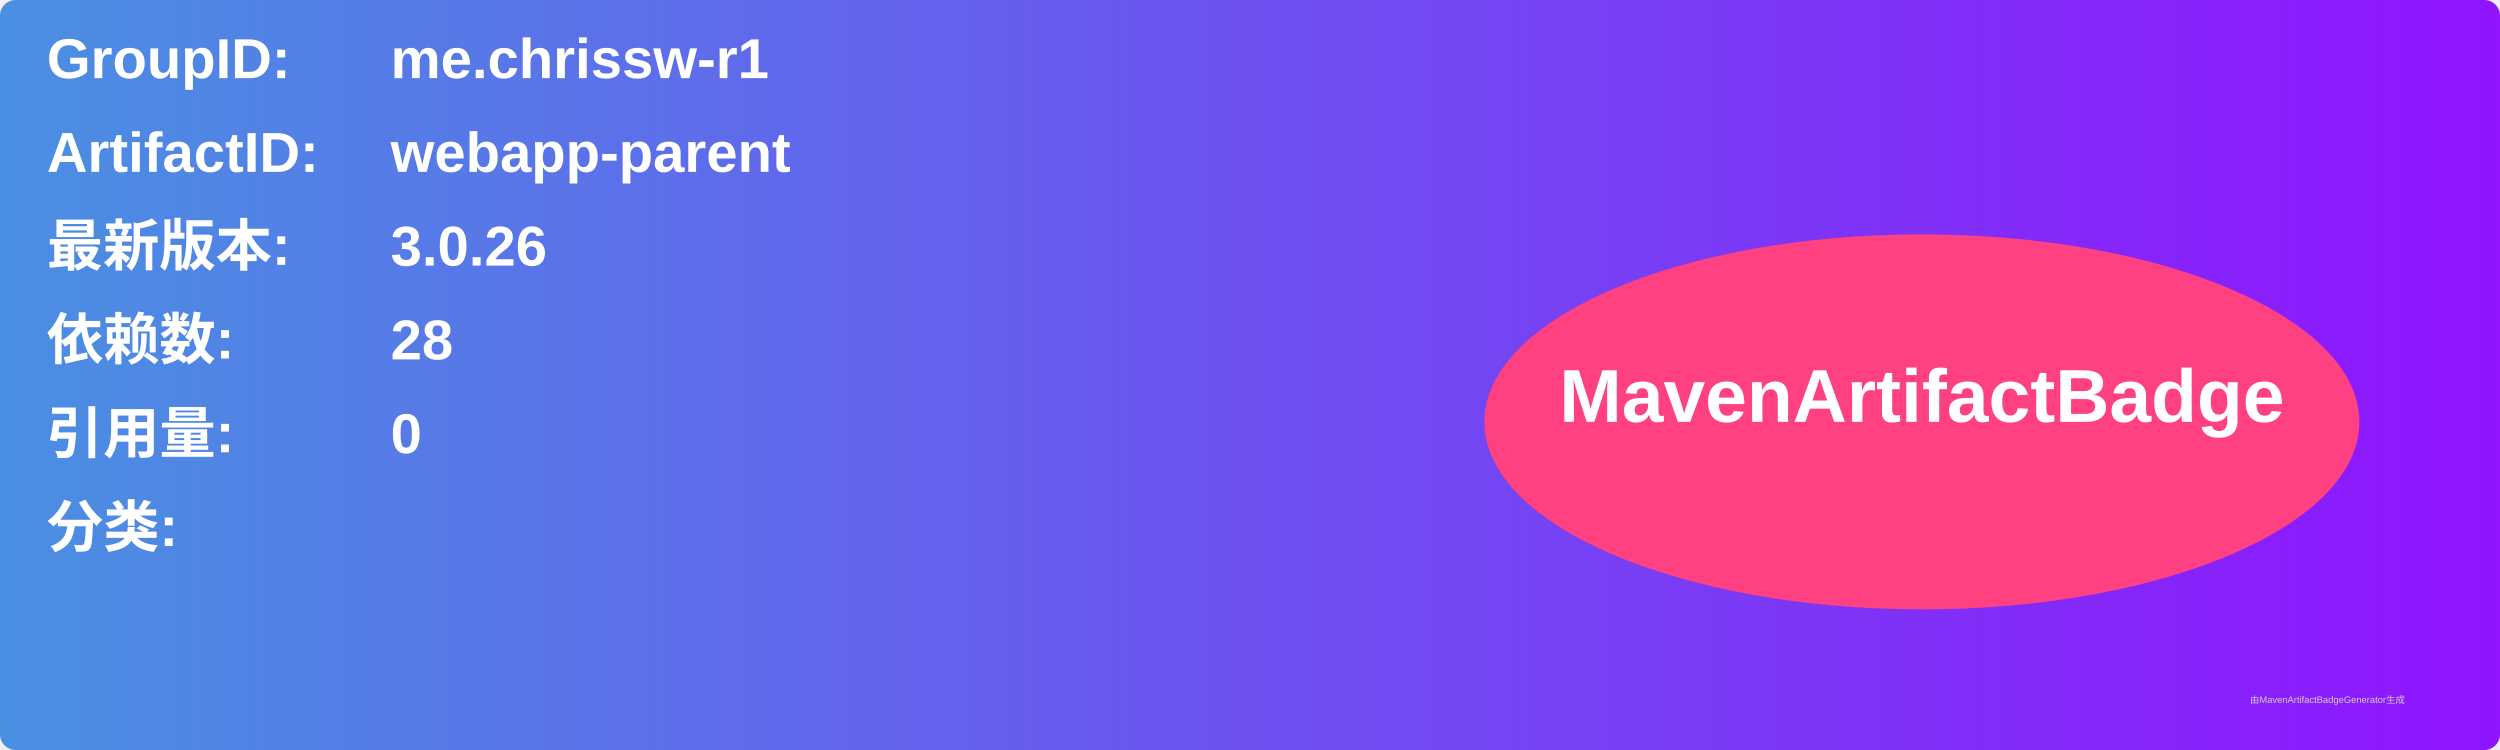
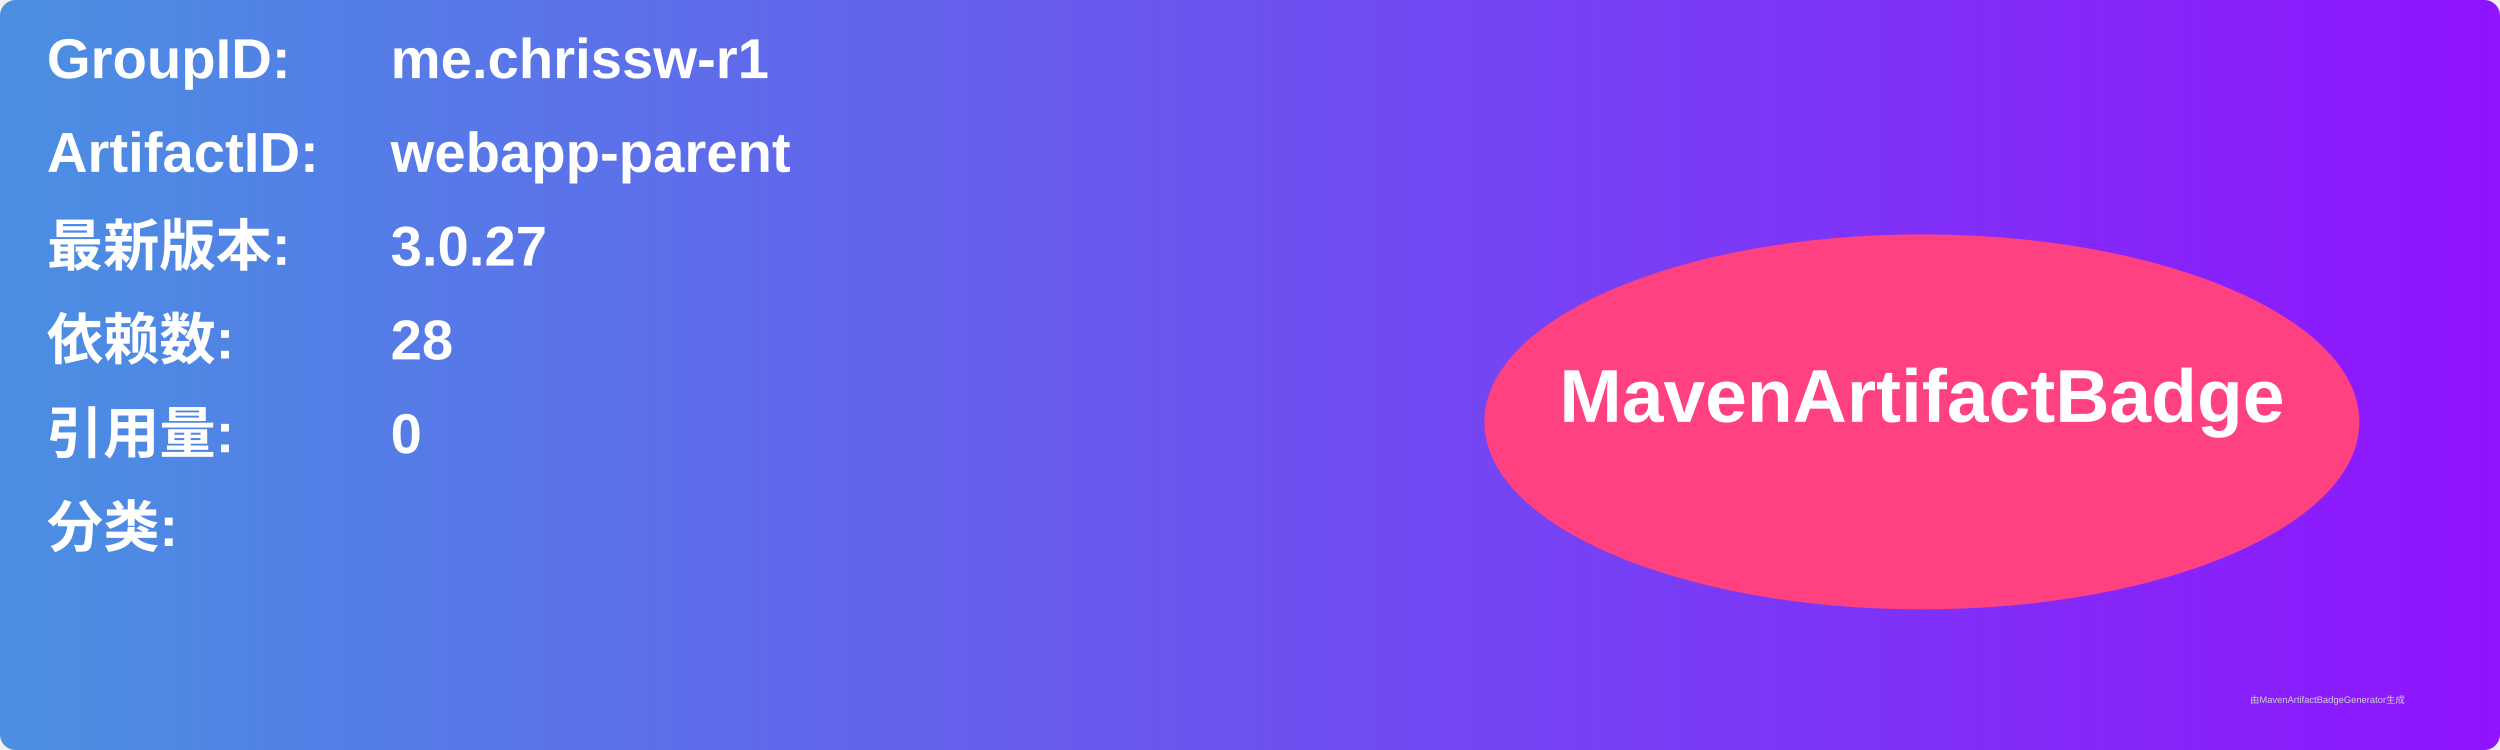
<svg xmlns="http://www.w3.org/2000/svg" width="800" height="240" viewBox="0 0 800 240">
  <linearGradient id="grad" x1="0%" y1="0%" x2="100%" y2="0%">
    <stop offset="0%" stop-color="#4a90e2" />
    <stop offset="100%" stop-color="#9013fe" />
  </linearGradient>
  <rect width="100%" height="100%" rx="5" ry="5" fill="url(#grad)" />
  <g transform="translate(15, 15)">
    <text x="0" y="10" font-family="Arial" font-size="18" fill="white" font-weight="bold" width="260">GroupID:</text>
    <text x="110" y="10" font-family="Arial" font-size="18" fill="white" font-weight="bold" width="460">me.chrissw-r1</text>
    <text x="0" y="40" font-family="Arial" font-size="18" fill="white" font-weight="bold" width="260">ArtifactID:</text>
    <text x="110" y="40" font-family="Arial" font-size="18" fill="white" font-weight="bold" width="460">webapp-parent</text>
    <text x="0" y="70" font-family="Arial" font-size="18" fill="white" font-weight="bold">最新版本:</text>
    <text x="110" y="70" font-family="Arial" font-size="18" fill="white" font-weight="bold">
-       <tspan font-weight="bold">3.0.26</tspan>
+       <tspan font-weight="bold">3.0.27</tspan>
    </text>
    <text x="0" y="100" font-family="Arial" font-size="18" fill="white" font-weight="bold">依赖数: </text>
    <text x="110" y="100" font-family="Arial" font-size="18" fill="white">
      <tspan font-weight="bold">28</tspan>
    </text>
    <text x="0" y="130" font-family="Arial" font-size="18" fill="white" font-weight="bold">引用量: </text>
    <text x="110" y="130" font-family="Arial" font-size="18" fill="white">
      <tspan font-weight="bold">0</tspan>
    </text>
    <text x="0" y="160" font-family="Arial" font-size="18" fill="white" font-weight="bold">分类:</text>
    <text x="10" y="190" font-family="Arial" font-size="10" fill="white">
      <tspan font-weight="bold" />
    </text>
    <ellipse cx="600" cy="120" rx="140" ry="60" fill="#ff4081" />
    <text x="600" y="120" text-anchor="middle" font-family="Arial" font-size="24" fill="white" font-weight="bold">MavenArtifactBadge</text>
  </g>
  <text x="720" y="225" font-family="Arial" font-size="3" fill="#d0d0d0">由MavenArtifactBadgeGenerator生成</text>
</svg>
